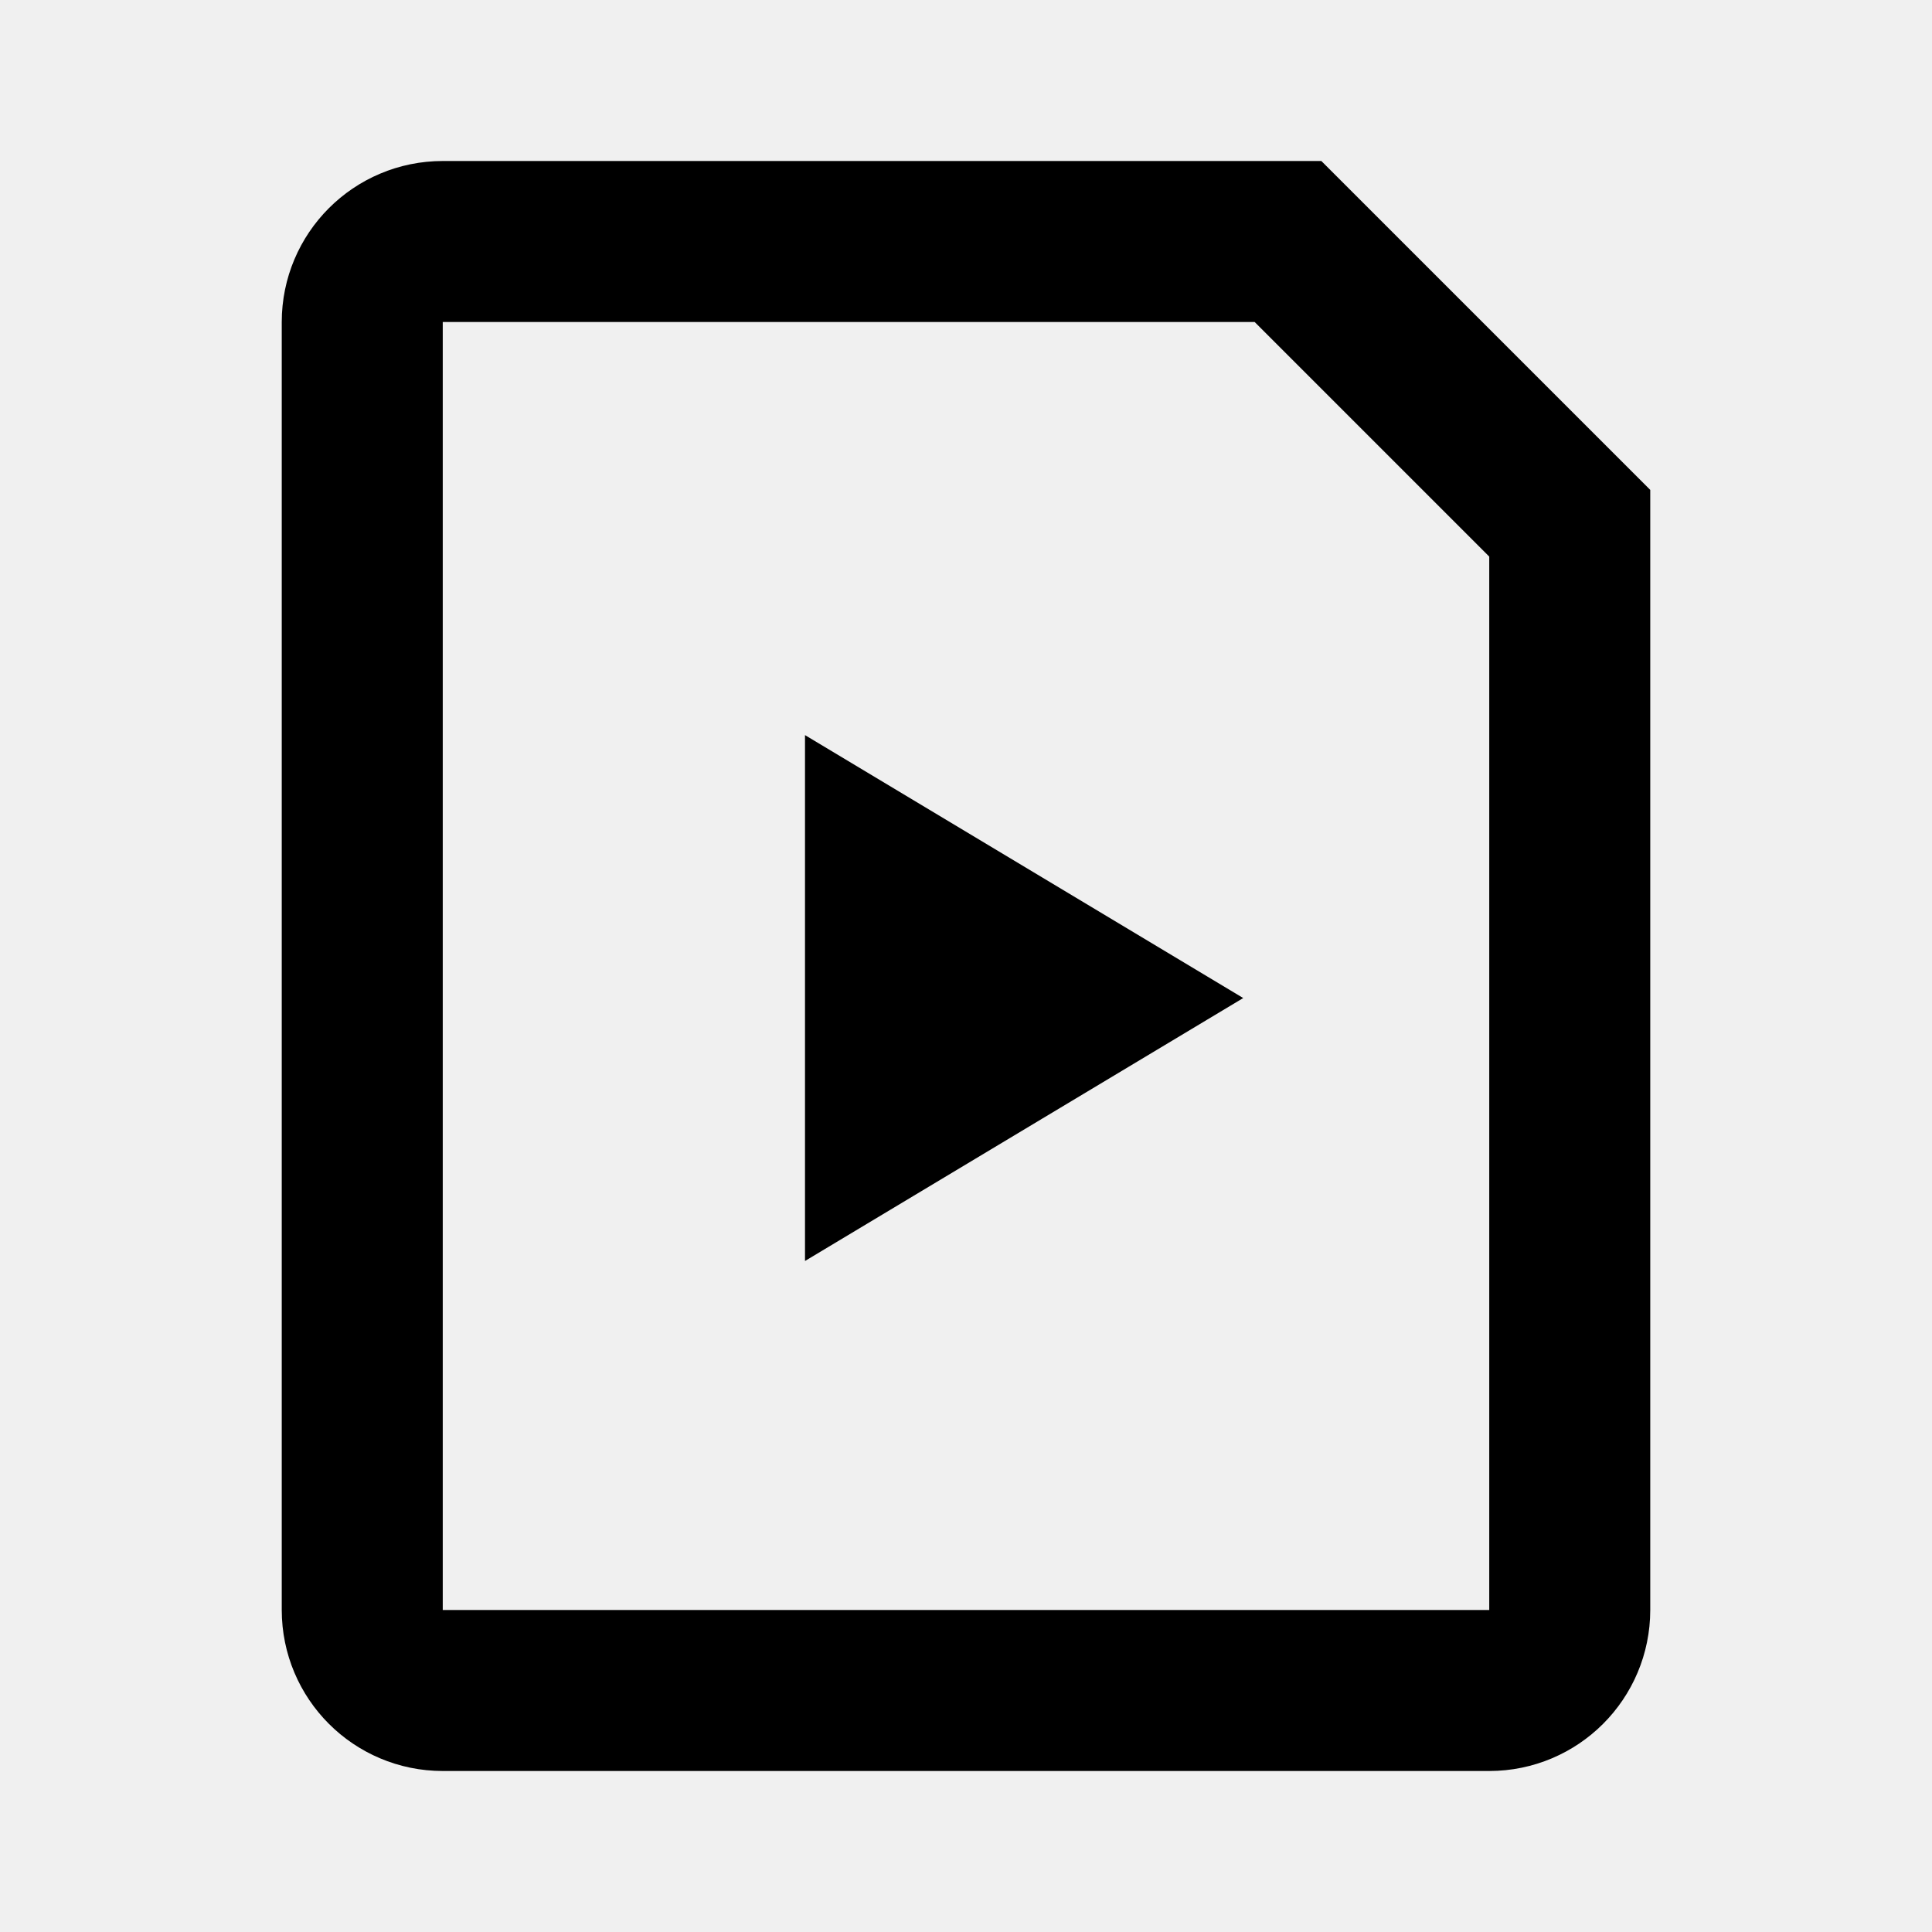
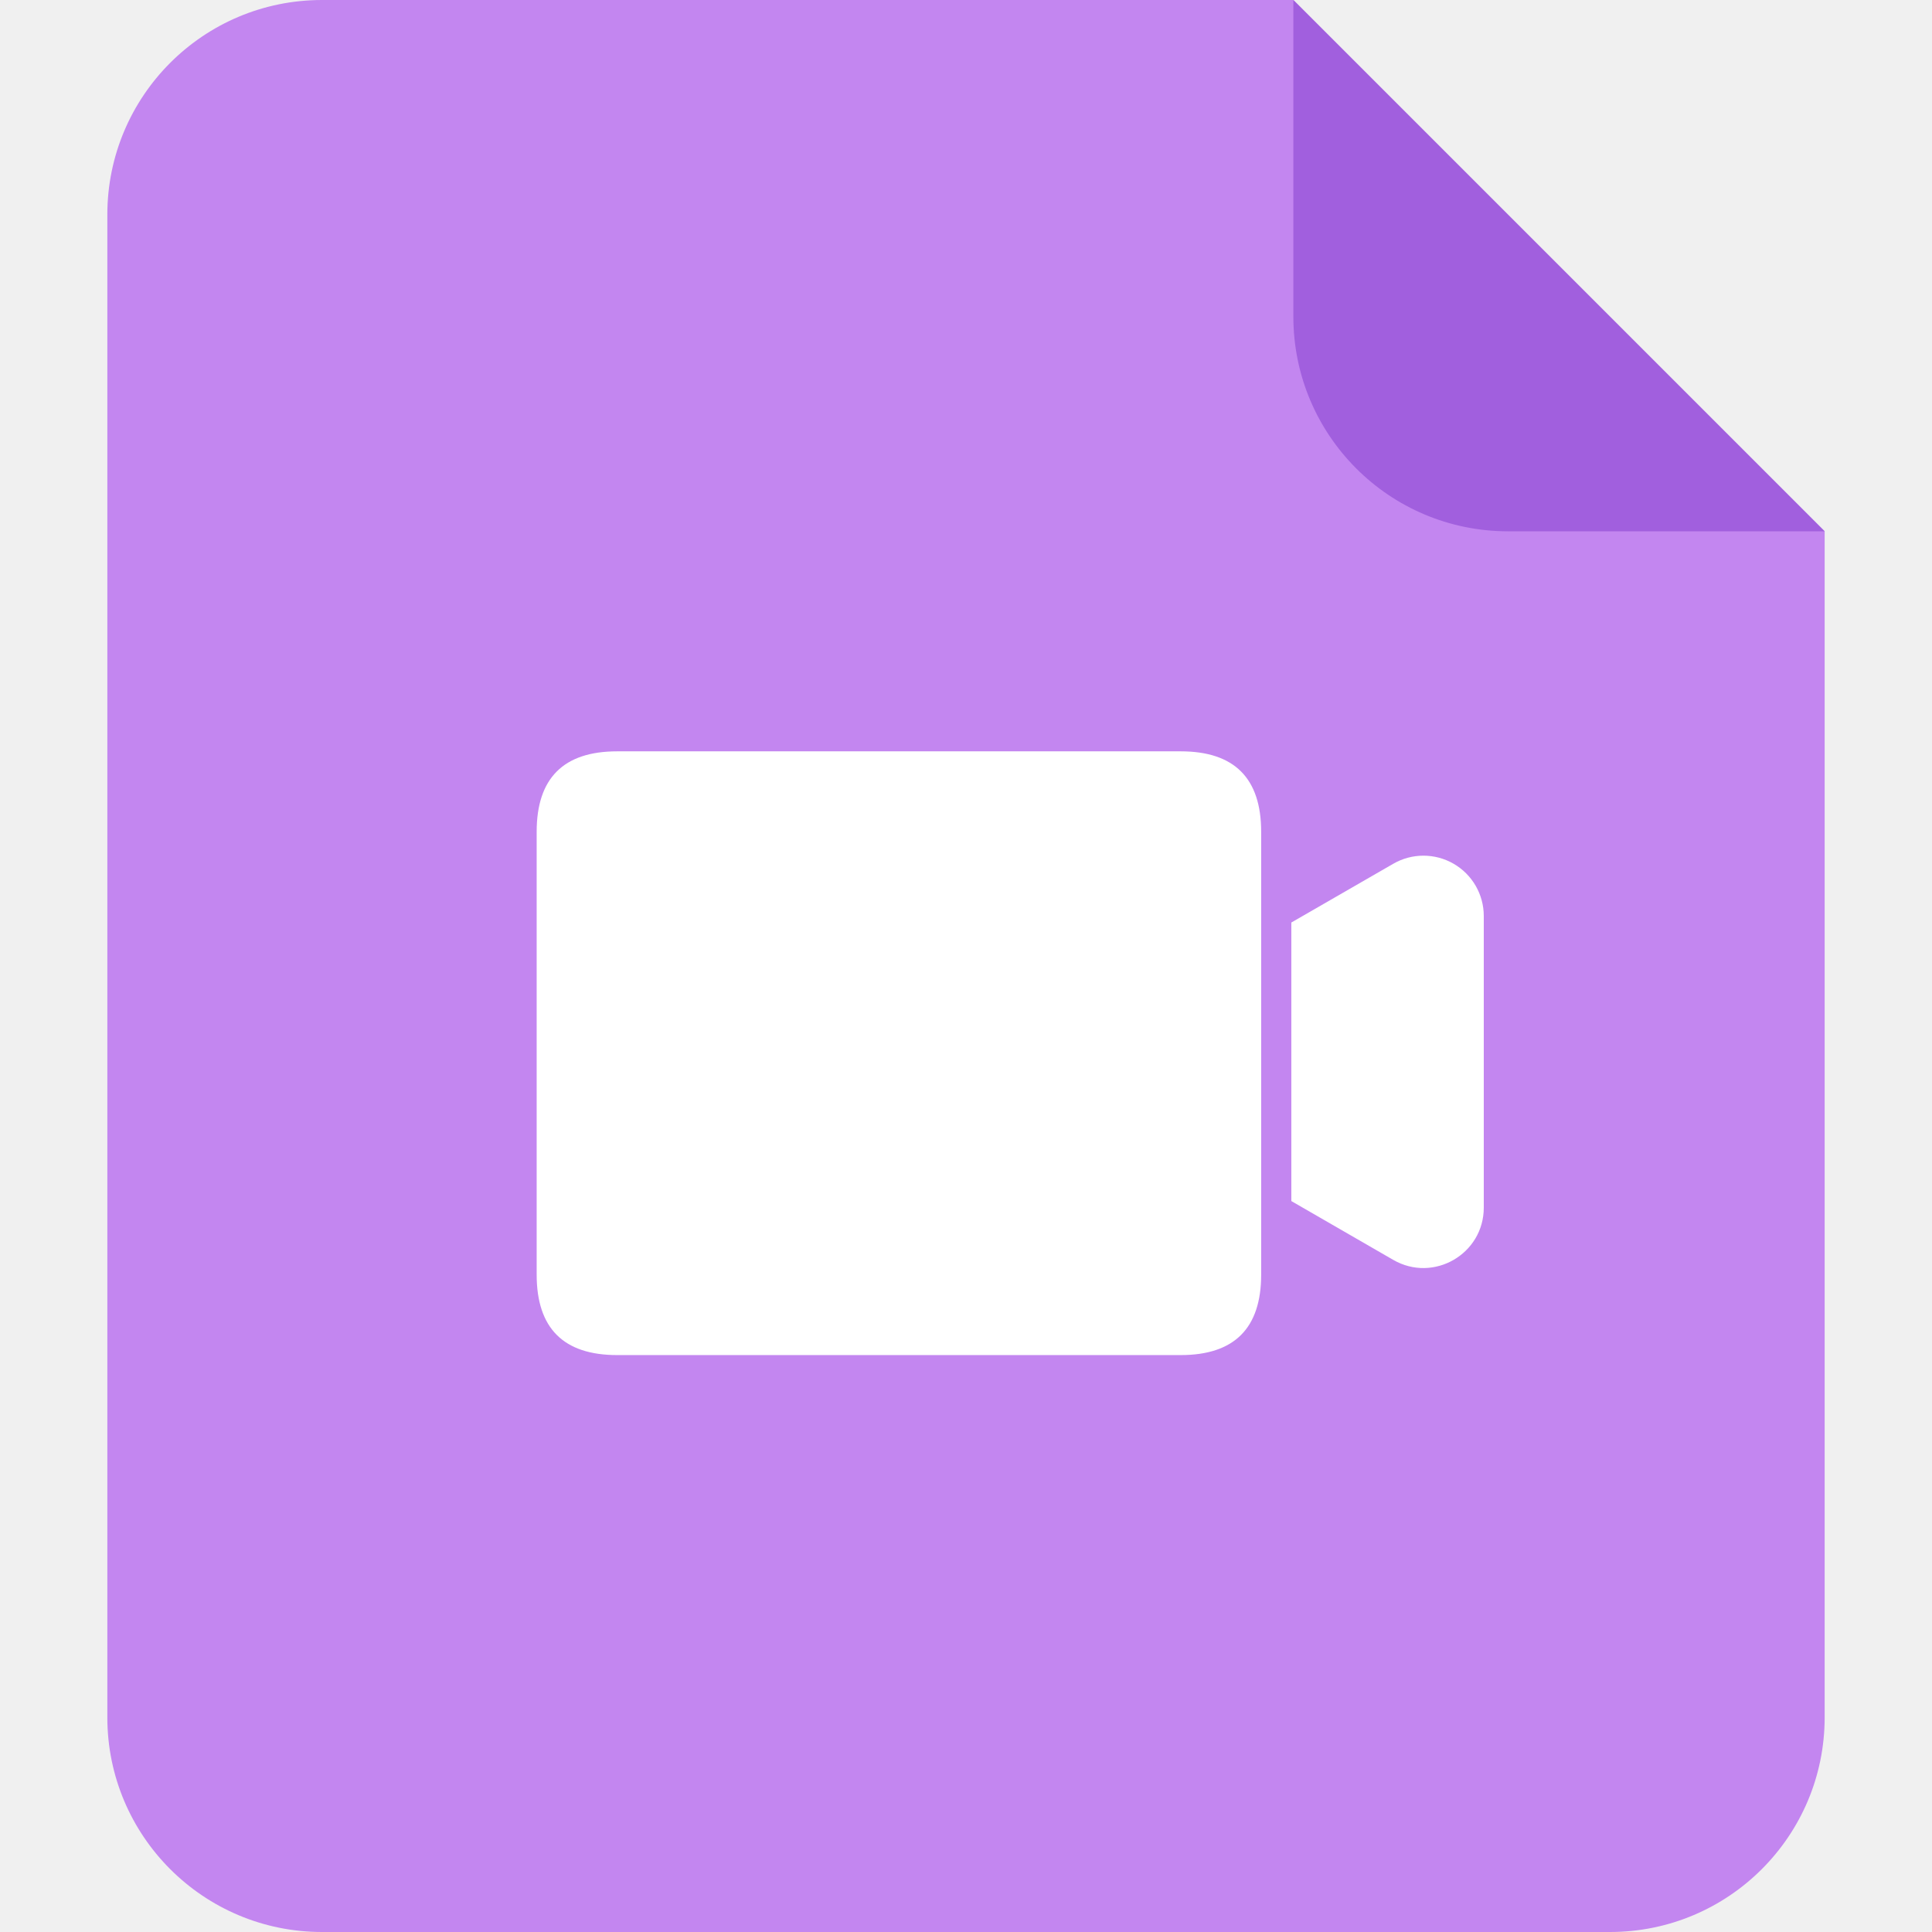
- <svg viewBox="0 0 48 48" fill="none" stroke="currentColor" stroke-width="4">
-   <path d="M37 42H11a2 2 0 01-2-2V8a2 2 0 012-2h21l7 7v27a2 2 0 01-2 2z" />
-   <path d="M22 27.796v-6l5 3-5 3z" />
+ <svg xmlns="http://www.w3.org/2000/svg" t="1642407389455" class="icon" viewBox="0 0 1024 1024" version="1.1" p-id="6501" width="200" height="200">
+   <path d="M967.111 281.6V910.222c0 62.862-50.916 113.778-113.778 113.778H170.667c-62.862 0-113.778-50.916-113.778-113.778V113.778c0-62.862 50.916-113.778 113.778-113.778h514.844L967.111 281.6z" fill="#C386F0" p-id="6502" />
+   <path d="M284.444 398.222m42.667 0l298.667 0q42.667 0 42.667 42.667l0 234.667q0 42.667-42.667 42.667l-298.667 0q-42.667 0-42.667-42.667l0-234.667q0-42.667 42.667-42.667Z" fill="#FFFFFF" p-id="6503" />
+   <path d="M738.418 457.842a31.972 31.972 0 0 1 48.014 27.676v154.539c0 24.633-26.652 40.021-47.986 27.705L684.43 636.587V488.96z" fill="#FFFFFF" p-id="6504" />
+   <path d="M685.511 167.822V0L967.111 281.6H799.289c-62.862 0-113.778-50.916-113.778-113.778" fill="#A15FDE" p-id="6505" />
</svg>
